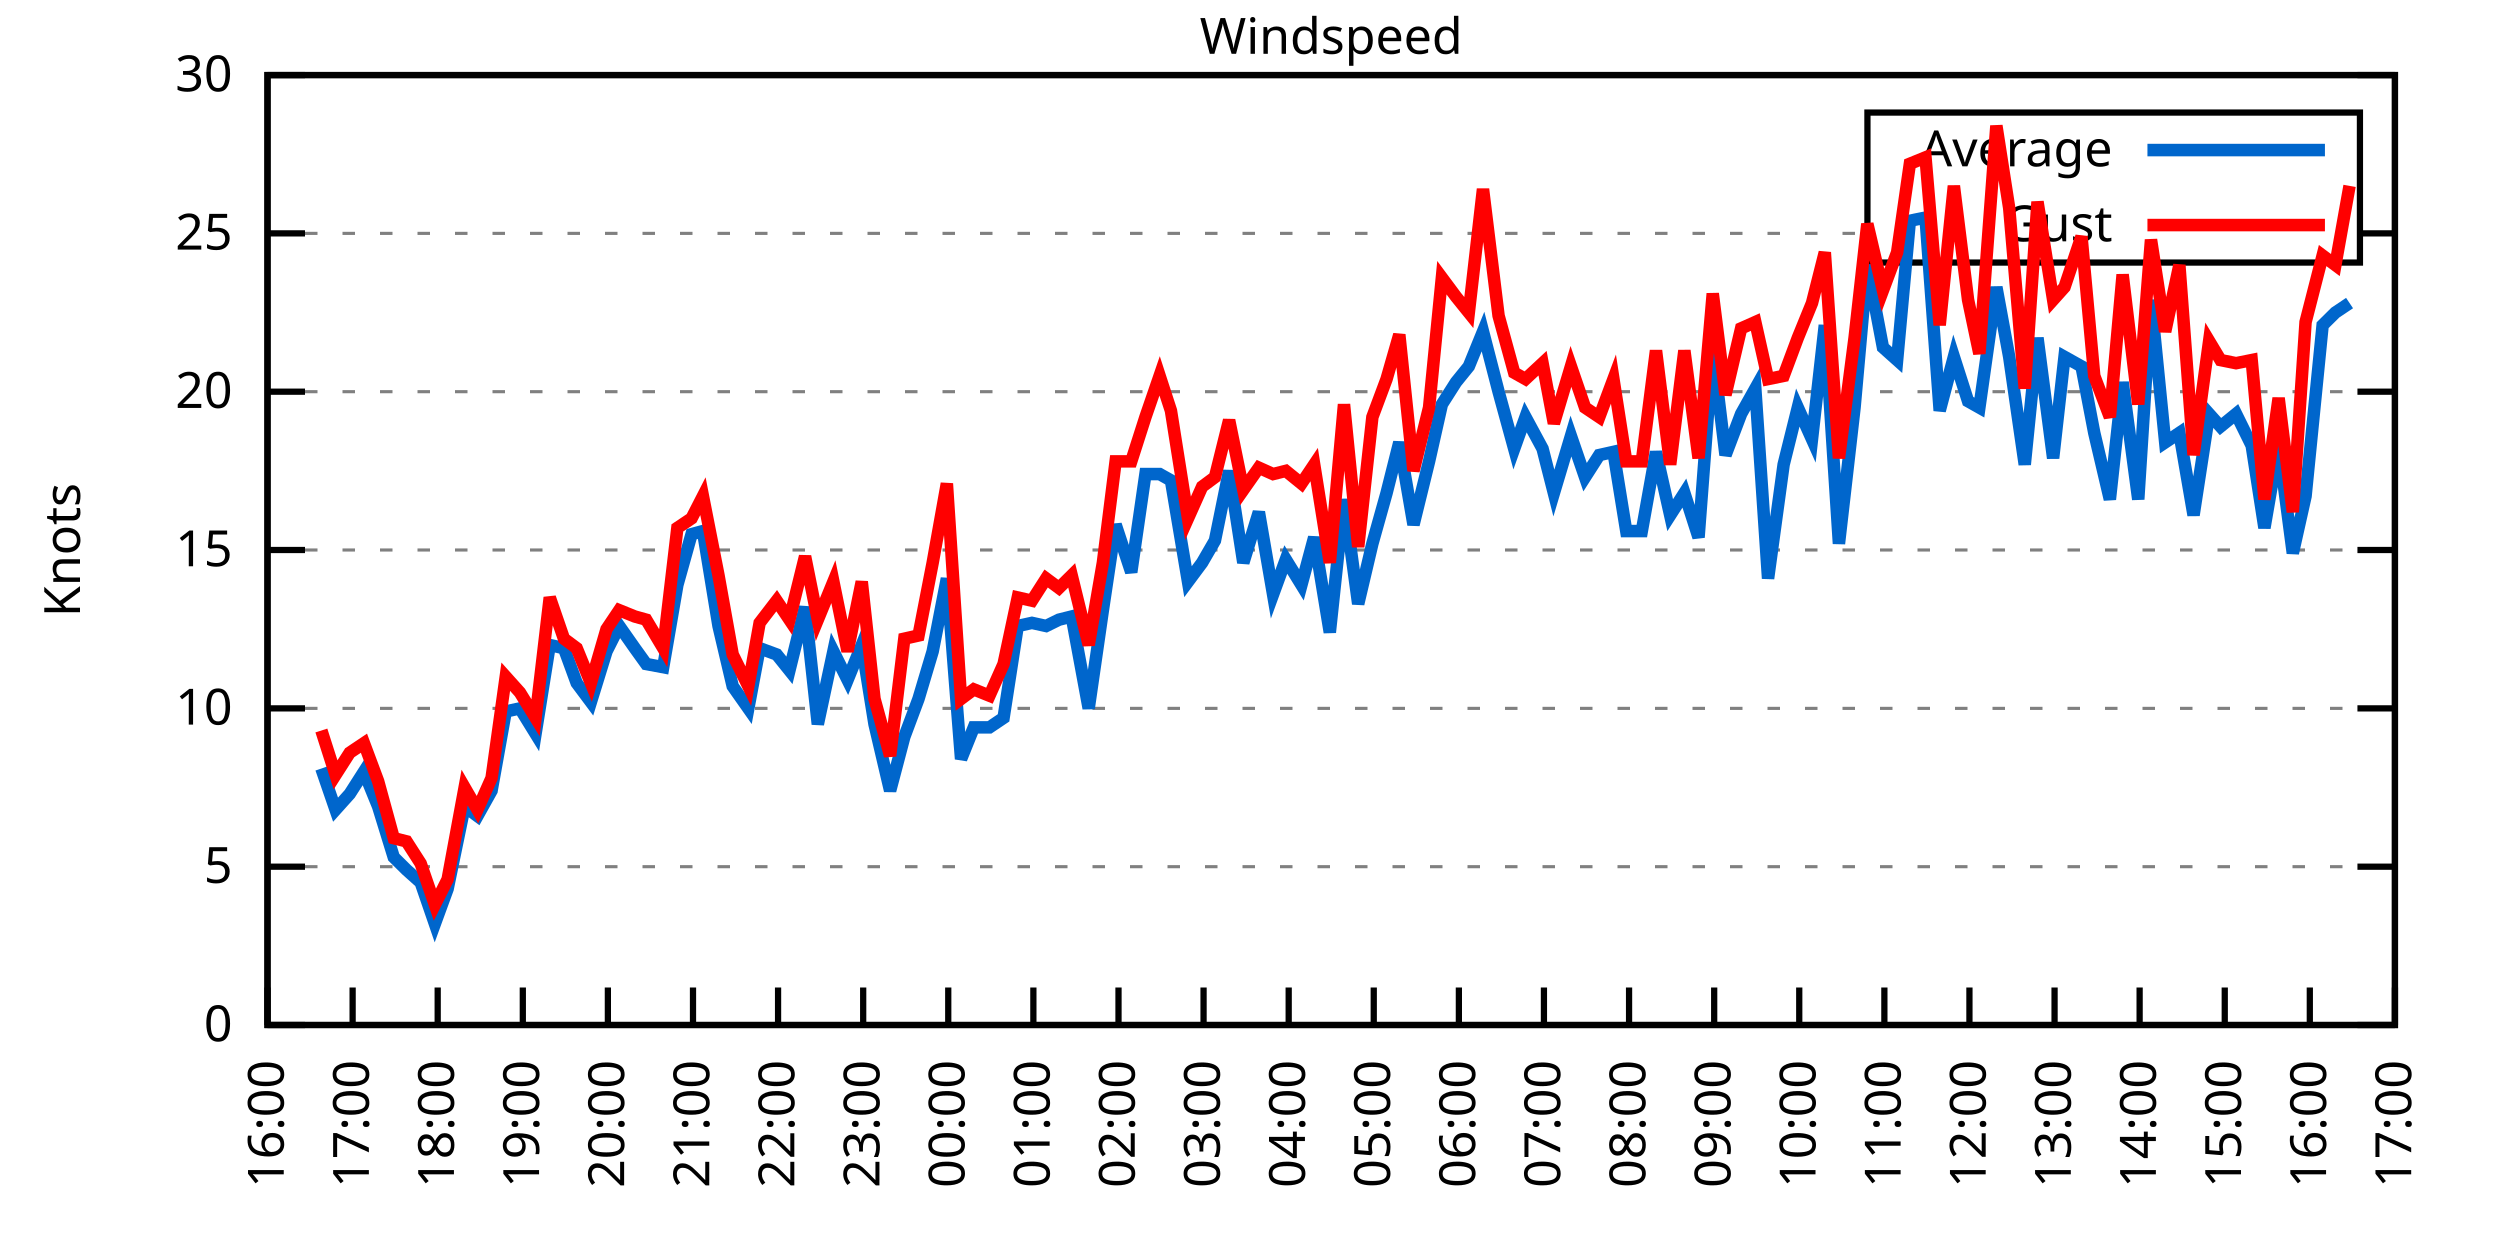
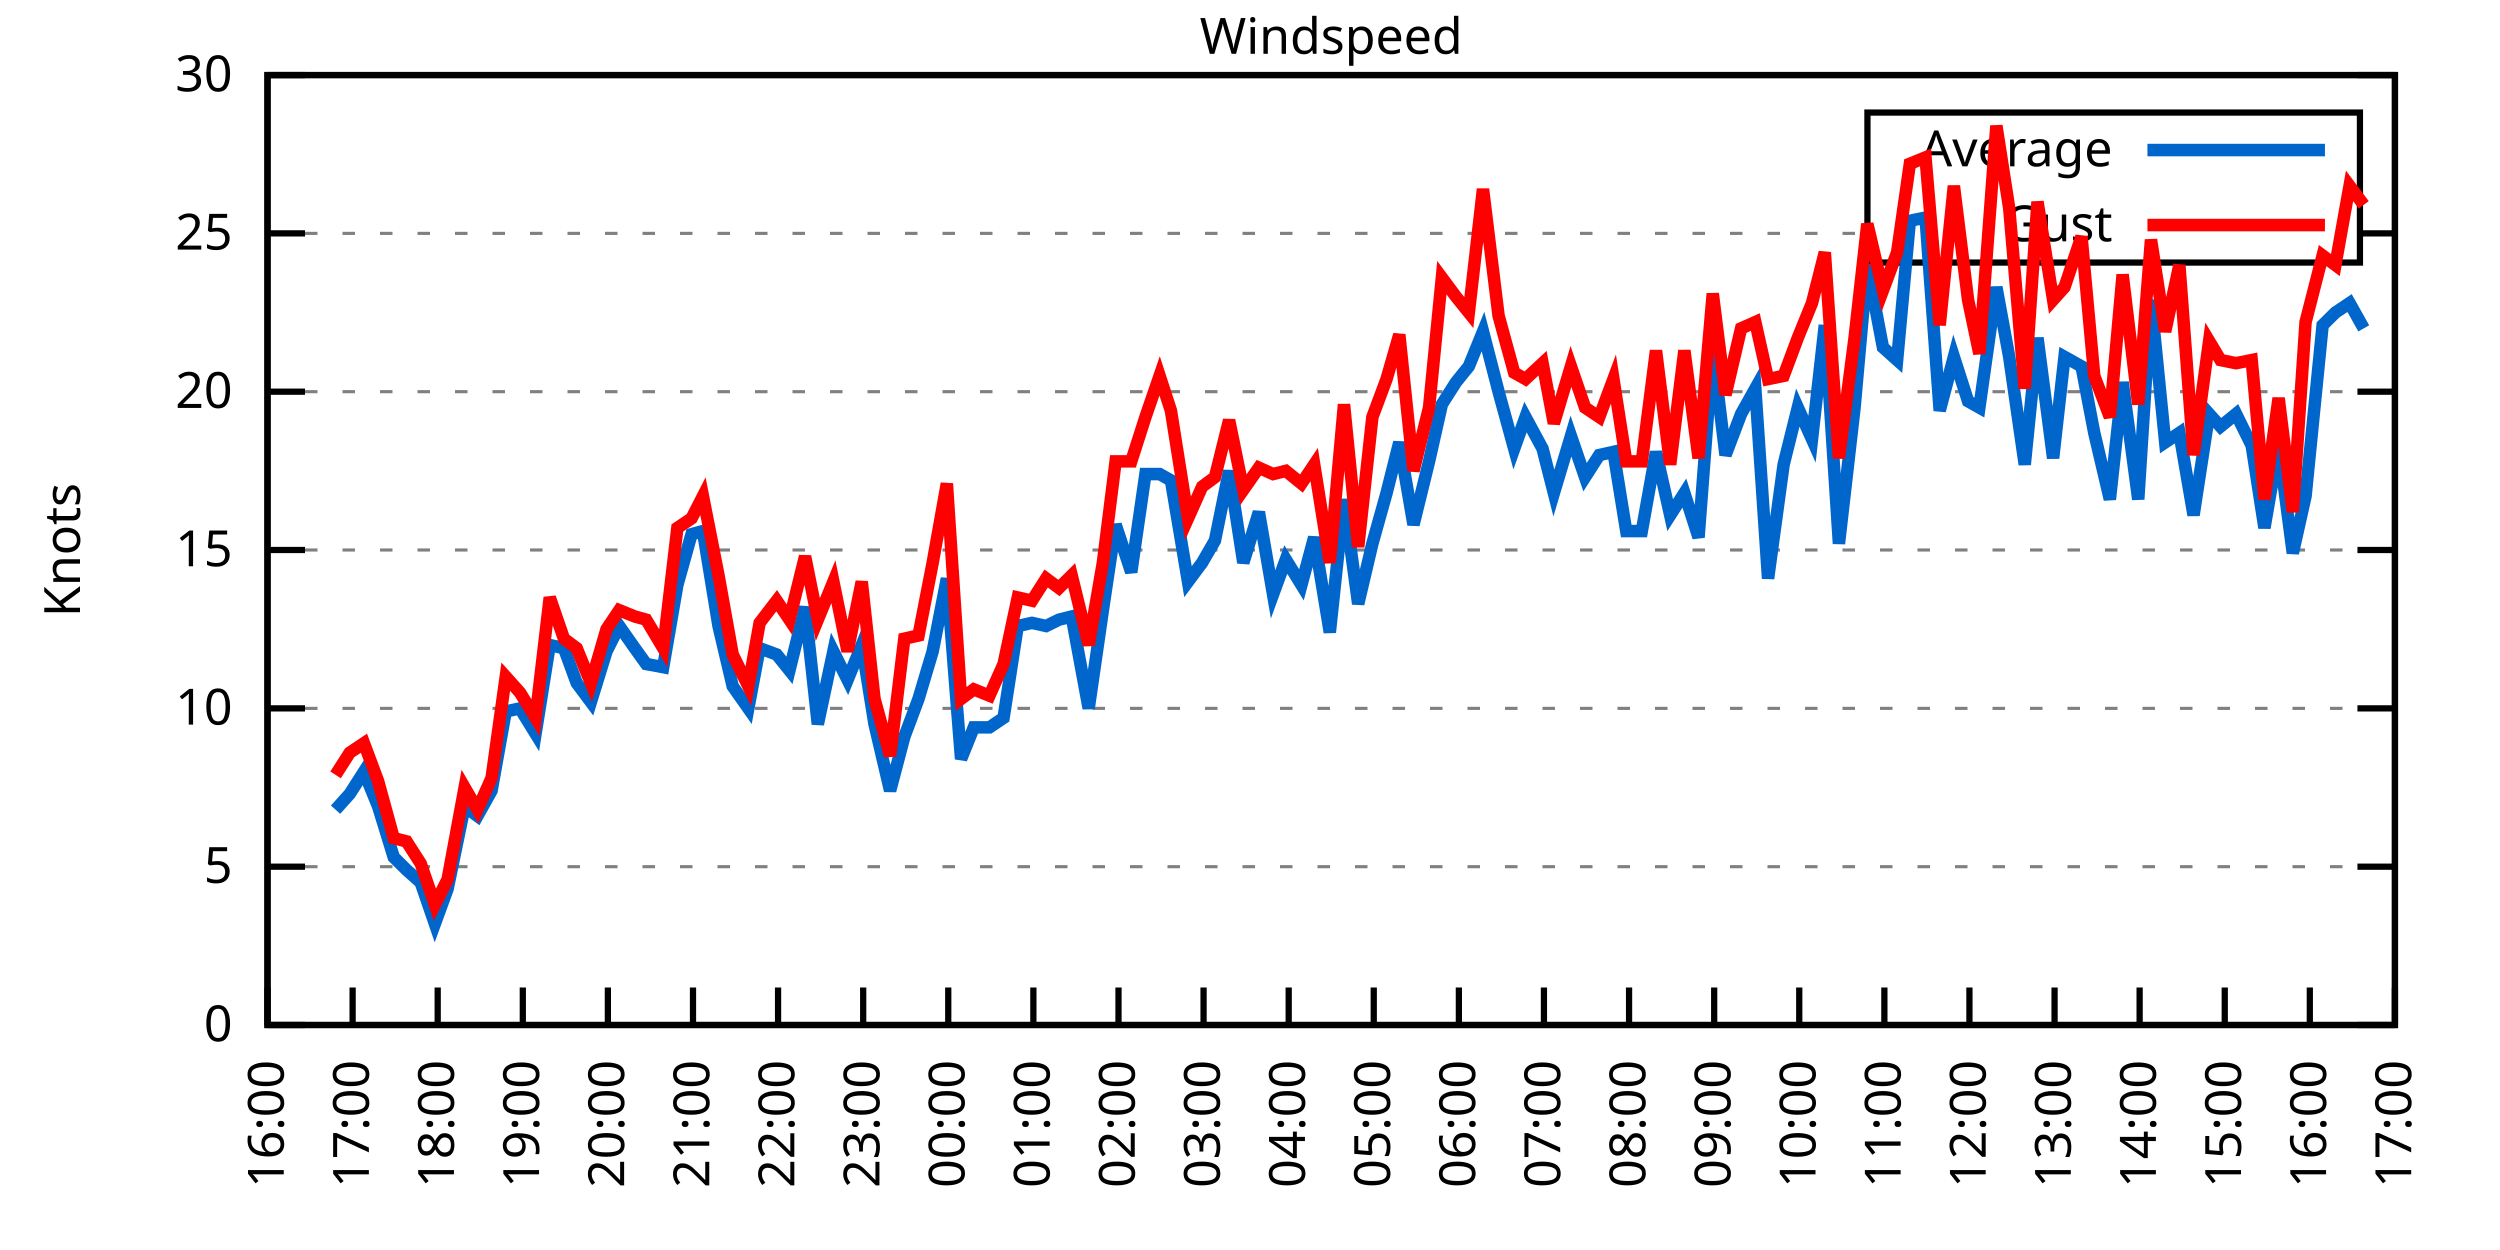
<svg xmlns="http://www.w3.org/2000/svg" xmlns:xlink="http://www.w3.org/1999/xlink" width="400" height="200" viewBox="0 0 400 200">
  <g id="gnuplot_canvas">
    <rect x="0" y="0" width="400" height="200" fill="none" />
    <defs>
      <circle id="gpDot" r="0.5" stroke-width="0.5" stroke="currentColor" />
      <path id="gpPt0" stroke-width="0.333" stroke="currentColor" d="M-1,0 h2 M0,-1 v2" />
      <path id="gpPt1" stroke-width="0.333" stroke="currentColor" d="M-1,-1 L1,1 M1,-1 L-1,1" />
      <path id="gpPt2" stroke-width="0.333" stroke="currentColor" d="M-1,0 L1,0 M0,-1 L0,1 M-1,-1 L1,1 M-1,1 L1,-1" />
      <rect id="gpPt3" stroke-width="0.333" stroke="currentColor" x="-1" y="-1" width="2" height="2" />
      <rect id="gpPt4" stroke-width="0.333" stroke="currentColor" fill="currentColor" x="-1" y="-1" width="2" height="2" />
      <circle id="gpPt5" stroke-width="0.333" stroke="currentColor" cx="0" cy="0" r="1" />
      <use xlink:href="#gpPt5" id="gpPt6" fill="currentColor" stroke="none" />
      <path id="gpPt7" stroke-width="0.333" stroke="currentColor" d="M0,-1.33 L-1.33,0.67 L1.33,0.67 z" />
      <use xlink:href="#gpPt7" id="gpPt8" fill="currentColor" stroke="none" />
      <use xlink:href="#gpPt7" id="gpPt9" stroke="currentColor" transform="rotate(180)" />
      <use xlink:href="#gpPt9" id="gpPt10" fill="currentColor" stroke="none" />
      <use xlink:href="#gpPt3" id="gpPt11" stroke="currentColor" transform="rotate(45)" />
      <use xlink:href="#gpPt11" id="gpPt12" fill="currentColor" stroke="none" />
      <path id="gpPt13" stroke-width="0.333" stroke="currentColor" d="M0,1.330 L1.265,0.411 L0.782,-1.067 L-0.782,-1.076 L-1.265,0.411 z" />
      <use xlink:href="#gpPt13" id="gpPt14" fill="currentColor" stroke="none" />
      <filter id="textbox" filterUnits="objectBoundingBox" x="0" y="0" height="1" width="1">
        <feFlood flood-color="white" flood-opacity="1" result="bgnd" />
        <feComposite in="SourceGraphic" in2="bgnd" operator="atop" />
      </filter>
      <filter id="greybox" filterUnits="objectBoundingBox" x="0" y="0" height="1" width="1">
        <feFlood flood-color="lightgrey" flood-opacity="1" result="grey" />
        <feComposite in="SourceGraphic" in2="grey" operator="atop" />
      </filter>
    </defs>
    <g fill="none" color="white" stroke="currentColor" stroke-width="1.00" stroke-linecap="butt" stroke-linejoin="miter">
</g>
    <g fill="none" color="black" stroke="currentColor" stroke-width="1.00" stroke-linecap="butt" stroke-linejoin="miter">
      <g stroke="none" shape-rendering="crispEdges">
        <polygon fill="rgb(255, 255, 255)" points="42.80,164.00 383.18,164.00 383.18,12.02 42.80,12.02 " />
      </g>
    </g>
    <g fill="none" color="black" stroke="currentColor" stroke-width="1.00" stroke-linecap="butt" stroke-linejoin="miter">
</g>
    <g fill="none" color="black" stroke="black" stroke-width="0.50" stroke-linecap="butt" stroke-linejoin="miter">
</g>
    <g fill="none" color="gray" stroke="currentColor" stroke-width="0.50" stroke-linecap="butt" stroke-linejoin="miter">
      <path stroke="gray" stroke-dasharray="2,4" class="gridline" d="M42.80,164.00 L383.19,164.00  " />
    </g>
    <g fill="none" color="gray" stroke="gray" stroke-width="1.00" stroke-linecap="butt" stroke-linejoin="miter">
</g>
    <g fill="none" color="black" stroke="currentColor" stroke-width="1.00" stroke-linecap="butt" stroke-linejoin="miter">
      <path stroke="black" d="M42.80,164.00 L48.80,164.00 M383.19,164.00 L377.19,164.00  " />
      <g transform="translate(37.20,166.60)" stroke="none" fill="black" font-family="Sans" font-size="8.00" text-anchor="end">
        <text>
          <tspan font-family="Sans"> 0</tspan>
        </text>
      </g>
    </g>
    <g fill="none" color="black" stroke="currentColor" stroke-width="1.00" stroke-linecap="butt" stroke-linejoin="miter">
</g>
    <g fill="none" color="black" stroke="black" stroke-width="0.50" stroke-linecap="butt" stroke-linejoin="miter">
</g>
    <g fill="none" color="gray" stroke="currentColor" stroke-width="0.50" stroke-linecap="butt" stroke-linejoin="miter">
      <path stroke="gray" stroke-dasharray="2,4" class="gridline" d="M42.80,138.67 L383.19,138.67  " />
    </g>
    <g fill="none" color="gray" stroke="gray" stroke-width="1.00" stroke-linecap="butt" stroke-linejoin="miter">
</g>
    <g fill="none" color="black" stroke="currentColor" stroke-width="1.00" stroke-linecap="butt" stroke-linejoin="miter">
      <path stroke="black" d="M42.80,138.67 L48.80,138.67 M383.19,138.67 L377.19,138.67  " />
      <g transform="translate(37.20,141.27)" stroke="none" fill="black" font-family="Sans" font-size="8.00" text-anchor="end">
        <text>
          <tspan font-family="Sans"> 5</tspan>
        </text>
      </g>
    </g>
    <g fill="none" color="black" stroke="currentColor" stroke-width="1.00" stroke-linecap="butt" stroke-linejoin="miter">
</g>
    <g fill="none" color="black" stroke="black" stroke-width="0.50" stroke-linecap="butt" stroke-linejoin="miter">
</g>
    <g fill="none" color="gray" stroke="currentColor" stroke-width="0.50" stroke-linecap="butt" stroke-linejoin="miter">
      <path stroke="gray" stroke-dasharray="2,4" class="gridline" d="M42.80,113.34 L383.19,113.34  " />
    </g>
    <g fill="none" color="gray" stroke="gray" stroke-width="1.00" stroke-linecap="butt" stroke-linejoin="miter">
</g>
    <g fill="none" color="black" stroke="currentColor" stroke-width="1.00" stroke-linecap="butt" stroke-linejoin="miter">
      <path stroke="black" d="M42.80,113.34 L48.80,113.34 M383.19,113.34 L377.19,113.34  " />
      <g transform="translate(37.20,115.94)" stroke="none" fill="black" font-family="Sans" font-size="8.00" text-anchor="end">
        <text>
          <tspan font-family="Sans"> 10</tspan>
        </text>
      </g>
    </g>
    <g fill="none" color="black" stroke="currentColor" stroke-width="1.00" stroke-linecap="butt" stroke-linejoin="miter">
</g>
    <g fill="none" color="black" stroke="black" stroke-width="0.50" stroke-linecap="butt" stroke-linejoin="miter">
</g>
    <g fill="none" color="gray" stroke="currentColor" stroke-width="0.50" stroke-linecap="butt" stroke-linejoin="miter">
      <path stroke="gray" stroke-dasharray="2,4" class="gridline" d="M42.80,88.00 L383.19,88.00  " />
    </g>
    <g fill="none" color="gray" stroke="gray" stroke-width="1.00" stroke-linecap="butt" stroke-linejoin="miter">
</g>
    <g fill="none" color="black" stroke="currentColor" stroke-width="1.00" stroke-linecap="butt" stroke-linejoin="miter">
      <path stroke="black" d="M42.80,88.00 L48.80,88.00 M383.19,88.00 L377.19,88.00  " />
      <g transform="translate(37.20,90.60)" stroke="none" fill="black" font-family="Sans" font-size="8.00" text-anchor="end">
        <text>
          <tspan font-family="Sans"> 15</tspan>
        </text>
      </g>
    </g>
    <g fill="none" color="black" stroke="currentColor" stroke-width="1.00" stroke-linecap="butt" stroke-linejoin="miter">
</g>
    <g fill="none" color="black" stroke="black" stroke-width="0.50" stroke-linecap="butt" stroke-linejoin="miter">
</g>
    <g fill="none" color="gray" stroke="currentColor" stroke-width="0.50" stroke-linecap="butt" stroke-linejoin="miter">
      <path stroke="gray" stroke-dasharray="2,4" class="gridline" d="M42.80,62.67 L383.19,62.67  " />
    </g>
    <g fill="none" color="gray" stroke="gray" stroke-width="1.00" stroke-linecap="butt" stroke-linejoin="miter">
</g>
    <g fill="none" color="black" stroke="currentColor" stroke-width="1.00" stroke-linecap="butt" stroke-linejoin="miter">
      <path stroke="black" d="M42.80,62.67 L48.80,62.67 M383.19,62.67 L377.19,62.67  " />
      <g transform="translate(37.20,65.27)" stroke="none" fill="black" font-family="Sans" font-size="8.00" text-anchor="end">
        <text>
          <tspan font-family="Sans"> 20</tspan>
        </text>
      </g>
    </g>
    <g fill="none" color="black" stroke="currentColor" stroke-width="1.00" stroke-linecap="butt" stroke-linejoin="miter">
</g>
    <g fill="none" color="black" stroke="black" stroke-width="0.50" stroke-linecap="butt" stroke-linejoin="miter">
</g>
    <g fill="none" color="gray" stroke="currentColor" stroke-width="0.50" stroke-linecap="butt" stroke-linejoin="miter">
      <path stroke="gray" stroke-dasharray="2,4" class="gridline" d="M42.80,37.34 L298.79,37.34 M377.59,37.34 L383.19,37.34  " />
    </g>
    <g fill="none" color="gray" stroke="gray" stroke-width="1.00" stroke-linecap="butt" stroke-linejoin="miter">
</g>
    <g fill="none" color="black" stroke="currentColor" stroke-width="1.00" stroke-linecap="butt" stroke-linejoin="miter">
      <path stroke="black" d="M42.80,37.34 L48.80,37.34 M383.19,37.34 L377.19,37.34  " />
      <g transform="translate(37.20,39.94)" stroke="none" fill="black" font-family="Sans" font-size="8.00" text-anchor="end">
        <text>
          <tspan font-family="Sans"> 25</tspan>
        </text>
      </g>
    </g>
    <g fill="none" color="black" stroke="currentColor" stroke-width="1.00" stroke-linecap="butt" stroke-linejoin="miter">
</g>
    <g fill="none" color="black" stroke="black" stroke-width="0.50" stroke-linecap="butt" stroke-linejoin="miter">
</g>
    <g fill="none" color="gray" stroke="currentColor" stroke-width="0.50" stroke-linecap="butt" stroke-linejoin="miter">
      <path stroke="gray" stroke-dasharray="2,4" class="gridline" d="M42.80,12.01 L383.19,12.01  " />
    </g>
    <g fill="none" color="gray" stroke="gray" stroke-width="1.00" stroke-linecap="butt" stroke-linejoin="miter">
</g>
    <g fill="none" color="black" stroke="currentColor" stroke-width="1.00" stroke-linecap="butt" stroke-linejoin="miter">
      <path stroke="black" d="M42.80,12.01 L48.80,12.01 M383.19,12.01 L377.19,12.01  " />
      <g transform="translate(37.20,14.61)" stroke="none" fill="black" font-family="Sans" font-size="8.00" text-anchor="end">
        <text>
          <tspan font-family="Sans"> 30</tspan>
        </text>
      </g>
    </g>
    <g fill="none" color="black" stroke="currentColor" stroke-width="1.00" stroke-linecap="butt" stroke-linejoin="miter">
      <path stroke="black" d="M42.80,164.00 L42.80,158.00  " />
      <g transform="translate(45.40,169.60) rotate(270.00)" stroke="none" fill="black" font-family="Sans" font-size="8.00" text-anchor="end">
        <text>
          <tspan font-family="Sans">16:00</tspan>
        </text>
      </g>
    </g>
    <g fill="none" color="black" stroke="currentColor" stroke-width="1.00" stroke-linecap="butt" stroke-linejoin="miter">
      <path stroke="black" d="M56.42,164.00 L56.42,158.00  " />
      <g transform="translate(59.02,169.60) rotate(270.00)" stroke="none" fill="black" font-family="Sans" font-size="8.00" text-anchor="end">
        <text>
          <tspan font-family="Sans">17:00</tspan>
        </text>
      </g>
    </g>
    <g fill="none" color="black" stroke="currentColor" stroke-width="1.00" stroke-linecap="butt" stroke-linejoin="miter">
      <path stroke="black" d="M70.03,164.00 L70.03,158.00  " />
      <g transform="translate(72.63,169.60) rotate(270.00)" stroke="none" fill="black" font-family="Sans" font-size="8.00" text-anchor="end">
        <text>
          <tspan font-family="Sans">18:00</tspan>
        </text>
      </g>
    </g>
    <g fill="none" color="black" stroke="currentColor" stroke-width="1.00" stroke-linecap="butt" stroke-linejoin="miter">
      <path stroke="black" d="M83.65,164.00 L83.65,158.00  " />
      <g transform="translate(86.25,169.60) rotate(270.00)" stroke="none" fill="black" font-family="Sans" font-size="8.00" text-anchor="end">
        <text>
          <tspan font-family="Sans">19:00</tspan>
        </text>
      </g>
    </g>
    <g fill="none" color="black" stroke="currentColor" stroke-width="1.00" stroke-linecap="butt" stroke-linejoin="miter">
      <path stroke="black" d="M97.26,164.00 L97.26,158.00  " />
      <g transform="translate(99.86,169.60) rotate(270.00)" stroke="none" fill="black" font-family="Sans" font-size="8.00" text-anchor="end">
        <text>
          <tspan font-family="Sans">20:00</tspan>
        </text>
      </g>
    </g>
    <g fill="none" color="black" stroke="currentColor" stroke-width="1.00" stroke-linecap="butt" stroke-linejoin="miter">
      <path stroke="black" d="M110.88,164.00 L110.88,158.00  " />
      <g transform="translate(113.48,169.60) rotate(270.00)" stroke="none" fill="black" font-family="Sans" font-size="8.00" text-anchor="end">
        <text>
          <tspan font-family="Sans">21:00</tspan>
        </text>
      </g>
    </g>
    <g fill="none" color="black" stroke="currentColor" stroke-width="1.00" stroke-linecap="butt" stroke-linejoin="miter">
      <path stroke="black" d="M124.49,164.00 L124.49,158.00  " />
      <g transform="translate(127.09,169.60) rotate(270.00)" stroke="none" fill="black" font-family="Sans" font-size="8.00" text-anchor="end">
        <text>
          <tspan font-family="Sans">22:00</tspan>
        </text>
      </g>
    </g>
    <g fill="none" color="black" stroke="currentColor" stroke-width="1.00" stroke-linecap="butt" stroke-linejoin="miter">
      <path stroke="black" d="M138.11,164.00 L138.11,158.00  " />
      <g transform="translate(140.71,169.60) rotate(270.00)" stroke="none" fill="black" font-family="Sans" font-size="8.00" text-anchor="end">
        <text>
          <tspan font-family="Sans">23:00</tspan>
        </text>
      </g>
    </g>
    <g fill="none" color="black" stroke="currentColor" stroke-width="1.00" stroke-linecap="butt" stroke-linejoin="miter">
      <path stroke="black" d="M151.72,164.00 L151.72,158.00  " />
      <g transform="translate(154.32,169.60) rotate(270.00)" stroke="none" fill="black" font-family="Sans" font-size="8.00" text-anchor="end">
        <text>
          <tspan font-family="Sans">00:00</tspan>
        </text>
      </g>
    </g>
    <g fill="none" color="black" stroke="currentColor" stroke-width="1.00" stroke-linecap="butt" stroke-linejoin="miter">
      <path stroke="black" d="M165.34,164.00 L165.34,158.00  " />
      <g transform="translate(167.94,169.60) rotate(270.00)" stroke="none" fill="black" font-family="Sans" font-size="8.00" text-anchor="end">
        <text>
          <tspan font-family="Sans">01:00</tspan>
        </text>
      </g>
    </g>
    <g fill="none" color="black" stroke="currentColor" stroke-width="1.00" stroke-linecap="butt" stroke-linejoin="miter">
      <path stroke="black" d="M178.96,164.00 L178.96,158.00  " />
      <g transform="translate(181.56,169.60) rotate(270.00)" stroke="none" fill="black" font-family="Sans" font-size="8.00" text-anchor="end">
        <text>
          <tspan font-family="Sans">02:00</tspan>
        </text>
      </g>
    </g>
    <g fill="none" color="black" stroke="currentColor" stroke-width="1.00" stroke-linecap="butt" stroke-linejoin="miter">
      <path stroke="black" d="M192.57,164.00 L192.57,158.00  " />
      <g transform="translate(195.17,169.60) rotate(270.00)" stroke="none" fill="black" font-family="Sans" font-size="8.00" text-anchor="end">
        <text>
          <tspan font-family="Sans">03:00</tspan>
        </text>
      </g>
    </g>
    <g fill="none" color="black" stroke="currentColor" stroke-width="1.00" stroke-linecap="butt" stroke-linejoin="miter">
      <path stroke="black" d="M206.19,164.00 L206.19,158.00  " />
      <g transform="translate(208.79,169.60) rotate(270.00)" stroke="none" fill="black" font-family="Sans" font-size="8.00" text-anchor="end">
        <text>
          <tspan font-family="Sans">04:00</tspan>
        </text>
      </g>
    </g>
    <g fill="none" color="black" stroke="currentColor" stroke-width="1.00" stroke-linecap="butt" stroke-linejoin="miter">
      <path stroke="black" d="M219.80,164.00 L219.80,158.00  " />
      <g transform="translate(222.40,169.60) rotate(270.00)" stroke="none" fill="black" font-family="Sans" font-size="8.00" text-anchor="end">
        <text>
          <tspan font-family="Sans">05:00</tspan>
        </text>
      </g>
    </g>
    <g fill="none" color="black" stroke="currentColor" stroke-width="1.00" stroke-linecap="butt" stroke-linejoin="miter">
      <path stroke="black" d="M233.42,164.00 L233.42,158.00  " />
      <g transform="translate(236.02,169.60) rotate(270.00)" stroke="none" fill="black" font-family="Sans" font-size="8.00" text-anchor="end">
        <text>
          <tspan font-family="Sans">06:00</tspan>
        </text>
      </g>
    </g>
    <g fill="none" color="black" stroke="currentColor" stroke-width="1.00" stroke-linecap="butt" stroke-linejoin="miter">
      <path stroke="black" d="M247.03,164.00 L247.03,158.00  " />
      <g transform="translate(249.63,169.60) rotate(270.00)" stroke="none" fill="black" font-family="Sans" font-size="8.00" text-anchor="end">
        <text>
          <tspan font-family="Sans">07:00</tspan>
        </text>
      </g>
    </g>
    <g fill="none" color="black" stroke="currentColor" stroke-width="1.00" stroke-linecap="butt" stroke-linejoin="miter">
      <path stroke="black" d="M260.65,164.00 L260.65,158.00  " />
      <g transform="translate(263.25,169.60) rotate(270.00)" stroke="none" fill="black" font-family="Sans" font-size="8.00" text-anchor="end">
        <text>
          <tspan font-family="Sans">08:00</tspan>
        </text>
      </g>
    </g>
    <g fill="none" color="black" stroke="currentColor" stroke-width="1.00" stroke-linecap="butt" stroke-linejoin="miter">
      <path stroke="black" d="M274.27,164.00 L274.27,158.00  " />
      <g transform="translate(276.87,169.60) rotate(270.00)" stroke="none" fill="black" font-family="Sans" font-size="8.00" text-anchor="end">
        <text>
          <tspan font-family="Sans">09:00</tspan>
        </text>
      </g>
    </g>
    <g fill="none" color="black" stroke="currentColor" stroke-width="1.00" stroke-linecap="butt" stroke-linejoin="miter">
      <path stroke="black" d="M287.88,164.00 L287.88,158.00  " />
      <g transform="translate(290.48,169.60) rotate(270.00)" stroke="none" fill="black" font-family="Sans" font-size="8.00" text-anchor="end">
        <text>
          <tspan font-family="Sans">10:00</tspan>
        </text>
      </g>
    </g>
    <g fill="none" color="black" stroke="currentColor" stroke-width="1.00" stroke-linecap="butt" stroke-linejoin="miter">
      <path stroke="black" d="M301.50,164.00 L301.50,158.00  " />
      <g transform="translate(304.10,169.60) rotate(270.00)" stroke="none" fill="black" font-family="Sans" font-size="8.00" text-anchor="end">
        <text>
          <tspan font-family="Sans">11:00</tspan>
        </text>
      </g>
    </g>
    <g fill="none" color="black" stroke="currentColor" stroke-width="1.00" stroke-linecap="butt" stroke-linejoin="miter">
      <path stroke="black" d="M315.11,164.00 L315.11,158.00  " />
      <g transform="translate(317.71,169.60) rotate(270.00)" stroke="none" fill="black" font-family="Sans" font-size="8.00" text-anchor="end">
        <text>
          <tspan font-family="Sans">12:00</tspan>
        </text>
      </g>
    </g>
    <g fill="none" color="black" stroke="currentColor" stroke-width="1.00" stroke-linecap="butt" stroke-linejoin="miter">
      <path stroke="black" d="M328.73,164.00 L328.73,158.00  " />
      <g transform="translate(331.33,169.60) rotate(270.00)" stroke="none" fill="black" font-family="Sans" font-size="8.00" text-anchor="end">
        <text>
          <tspan font-family="Sans">13:00</tspan>
        </text>
      </g>
    </g>
    <g fill="none" color="black" stroke="currentColor" stroke-width="1.00" stroke-linecap="butt" stroke-linejoin="miter">
      <path stroke="black" d="M342.34,164.00 L342.34,158.00  " />
      <g transform="translate(344.94,169.60) rotate(270.00)" stroke="none" fill="black" font-family="Sans" font-size="8.00" text-anchor="end">
        <text>
          <tspan font-family="Sans">14:00</tspan>
        </text>
      </g>
    </g>
    <g fill="none" color="black" stroke="currentColor" stroke-width="1.00" stroke-linecap="butt" stroke-linejoin="miter">
      <path stroke="black" d="M355.96,164.00 L355.96,158.00  " />
      <g transform="translate(358.56,169.60) rotate(270.00)" stroke="none" fill="black" font-family="Sans" font-size="8.00" text-anchor="end">
        <text>
          <tspan font-family="Sans">15:00</tspan>
        </text>
      </g>
    </g>
    <g fill="none" color="black" stroke="currentColor" stroke-width="1.00" stroke-linecap="butt" stroke-linejoin="miter">
      <path stroke="black" d="M369.57,164.00 L369.57,158.00  " />
      <g transform="translate(372.17,169.60) rotate(270.00)" stroke="none" fill="black" font-family="Sans" font-size="8.00" text-anchor="end">
        <text>
          <tspan font-family="Sans">16:00</tspan>
        </text>
      </g>
    </g>
    <g fill="none" color="black" stroke="currentColor" stroke-width="1.00" stroke-linecap="butt" stroke-linejoin="miter">
      <path stroke="black" d="M383.19,164.00 L383.19,158.00  " />
      <g transform="translate(385.79,169.60) rotate(270.00)" stroke="none" fill="black" font-family="Sans" font-size="8.00" text-anchor="end">
        <text>
          <tspan font-family="Sans">17:00</tspan>
        </text>
      </g>
    </g>
    <g fill="none" color="black" stroke="currentColor" stroke-width="1.00" stroke-linecap="butt" stroke-linejoin="miter">
</g>
    <g fill="none" color="black" stroke="currentColor" stroke-width="1.00" stroke-linecap="butt" stroke-linejoin="miter">
      <path stroke="black" d="M42.80,12.01 L42.80,164.00 L383.19,164.00 L383.19,12.01 L42.80,12.01 Z  " />
    </g>
    <g fill="none" color="black" stroke="currentColor" stroke-width="1.00" stroke-linecap="butt" stroke-linejoin="miter">
</g>
    <g fill="none" color="black" stroke="currentColor" stroke-width="1.00" stroke-linecap="butt" stroke-linejoin="miter">
      <path stroke="black" d="M298.79,42.01 L298.79,18.01 L377.59,18.01 L377.59,42.01 L298.79,42.01 Z  " />
    </g>
    <g id="Windspeed_plot_1">
      <g fill="none" color="white" stroke="black" stroke-width="2.00" stroke-linecap="butt" stroke-linejoin="miter">
</g>
      <g fill="none" color="black" stroke="currentColor" stroke-width="2.00" stroke-linecap="butt" stroke-linejoin="miter">
        <g transform="translate(337.99,26.61)" stroke="none" fill="black" font-family="Sans" font-size="8.00" text-anchor="end">
          <text>
            <tspan font-family="Sans">Average</tspan>
          </text>
        </g>
      </g>
      <g fill="none" color="black" stroke="currentColor" stroke-width="2.00" stroke-linecap="butt" stroke-linejoin="miter">
-         <path stroke="rgb(  0, 102, 204)" d="M343.59,24.01 L371.99,24.01 M51.42,122.96 L53.69,129.55 L55.96,127.02 L58.23,123.47 L60.50,129.04 L63.00,137.15   L65.04,139.17 L67.31,141.20 L69.58,147.79 L71.62,142.21 L74.34,129.04 L76.39,130.56 L78.65,126.51 L80.92,113.84   L83.19,113.34 L85.69,117.39 L87.96,103.20 L90.23,103.71 L92.27,109.28 L94.54,112.32 L97.04,104.22 L99.08,100.16   L101.57,103.71 L103.39,106.24 L106.11,106.75 L108.38,93.58 L110.65,85.47 L112.47,84.97 L114.96,100.16 L117.23,109.79   L119.73,113.34 L121.54,103.71 L124.27,104.72 L126.31,107.26 L128.81,97.12 L130.85,115.87 L133.34,104.22 L135.61,108.78   L137.88,103.20 L139.92,115.87 L142.42,126.51 L144.69,117.90 L146.96,111.82 L149.23,104.22 L151.50,92.56 L153.77,121.44   L155.81,116.38 L158.31,116.38 L160.57,114.86 L162.84,100.16 L165.11,99.66 L167.38,100.16 L169.43,99.15 L171.47,98.64   L174.19,113.34 L176.46,97.63 L178.50,83.95 L181.00,91.55 L183.27,75.85 L185.54,75.85 L187.35,76.86 L190.08,93.07   L192.34,90.03 L194.39,86.49 L196.66,75.34 L198.93,90.03 L201.42,81.93 L203.69,95.10 L205.73,89.52 L208.23,93.58   L210.27,85.98 L212.77,101.18 L215.04,79.90 L217.31,96.62 L219.58,86.99 L221.85,78.89 L223.89,70.78 L226.16,83.95   L228.65,73.82 L230.70,64.70 L232.96,61.15 L235.01,58.62 L237.28,53.05 L239.77,62.67 L242.27,71.79 L244.08,66.73   L246.81,71.79 L248.62,78.89 L251.35,69.77 L253.61,76.35 L255.88,72.81 L258.15,72.30 L260.20,84.97 L262.69,84.97   L264.96,72.30 L267.23,82.43 L269.50,78.89 L271.77,85.98 L274.04,56.09 L276.08,72.81 L278.58,66.22 L280.85,62.17   L282.89,92.56 L285.38,74.33 L287.65,65.21 L289.92,70.27 L291.97,52.03 L294.23,86.99 L296.73,65.21 L298.77,42.41   L301.27,55.58 L303.54,57.61 L305.58,35.32 L308.08,34.81 L310.35,65.71 L312.62,57.10 L314.89,64.19 L316.70,65.21   L319.42,45.95 L321.47,57.10 L323.96,74.33 L326.00,54.06 L328.50,73.31 L330.32,57.10 L333.04,58.62 L335.08,69.26   L337.58,79.90 L339.62,61.15 L342.12,79.90 L344.16,47.98 L346.43,70.78 L348.70,69.26 L350.97,82.43 L353.46,66.22   L355.28,68.25 L357.77,66.22 L360.27,71.29 L362.31,84.46 L364.58,71.29 L366.85,88.51 L368.89,79.39 L371.62,52.03   L373.66,50.01 L375.93,48.49  " />
+         <path stroke="rgb(  0, 102, 204)" d="M343.59,24.01 L371.99,24.01 M53.69,129.55 L55.96,127.02 L58.23,123.47 L60.50,129.04 L63.00,137.15 L65.04,139.17   L67.31,141.20 L69.58,147.79 L71.62,142.21 L74.34,129.04 L76.39,130.56 L78.65,126.51 L80.92,113.84 L83.19,113.34   L85.69,117.39 L87.96,103.20 L90.23,103.71 L92.27,109.28 L94.54,112.32 L97.04,104.22 L99.08,100.16 L101.57,103.71   L103.39,106.24 L106.11,106.75 L108.38,93.58 L110.65,85.47 L112.47,84.97 L114.96,100.16 L117.23,109.79 L119.73,113.34   L121.54,103.71 L124.27,104.72 L126.31,107.26 L128.81,97.12 L130.85,115.87 L133.34,104.22 L135.61,108.78 L137.88,103.20   L139.92,115.87 L142.42,126.51 L144.69,117.90 L146.96,111.82 L149.23,104.22 L151.50,92.56 L153.77,121.44 L155.81,116.38   L158.31,116.38 L160.57,114.86 L162.84,100.16 L165.11,99.66 L167.38,100.16 L169.43,99.15 L171.47,98.64 L174.19,113.34   L176.46,97.63 L178.50,83.95 L181.00,91.55 L183.27,75.85 L185.54,75.85 L187.35,76.86 L190.08,93.07 L192.34,90.03   L194.39,86.49 L196.66,75.34 L198.93,90.03 L201.42,81.93 L203.69,95.10 L205.73,89.52 L208.23,93.58 L210.27,85.98   L212.77,101.18 L215.04,79.90 L217.31,96.62 L219.58,86.99 L221.85,78.89 L223.89,70.78 L226.16,83.95 L228.65,73.82   L230.70,64.70 L232.96,61.15 L235.01,58.62 L237.28,53.05 L239.77,62.67 L242.27,71.79 L244.08,66.73 L246.81,71.79   L248.62,78.89 L251.35,69.77 L253.61,76.35 L255.88,72.81 L258.15,72.30 L260.20,84.97 L262.69,84.97 L264.96,72.30   L267.23,82.43 L269.50,78.89 L271.77,85.98 L274.04,56.09 L276.08,72.81 L278.58,66.22 L280.85,62.17 L282.89,92.56   L285.38,74.33 L287.65,65.21 L289.92,70.27 L291.97,52.03 L294.23,86.99 L296.73,65.21 L298.77,42.41 L301.27,55.58   L303.54,57.61 L305.58,35.32 L308.08,34.81 L310.35,65.71 L312.62,57.10 L314.89,64.19 L316.70,65.21 L319.42,45.95   L321.47,57.10 L323.96,74.33 L326.00,54.06 L328.50,73.31 L330.32,57.10 L333.04,58.62 L335.08,69.26 L337.58,79.90   L339.62,61.15 L342.12,79.90 L344.16,47.98 L346.43,70.78 L348.70,69.26 L350.97,82.43 L353.46,66.22 L355.28,68.25   L357.77,66.22 L360.27,71.29 L362.31,84.46 L364.58,71.29 L366.85,88.51 L368.89,79.39 L371.62,52.03 L373.66,50.01   L375.93,48.49 L378.20,52.54  " />
      </g>
    </g>
    <g id="Windspeed_plot_2">
      <g fill="none" color="black" stroke="currentColor" stroke-width="2.00" stroke-linecap="butt" stroke-linejoin="miter">
        <g transform="translate(337.99,38.61)" stroke="none" fill="black" font-family="Sans" font-size="8.00" text-anchor="end">
          <text>
            <tspan font-family="Sans">Gust</tspan>
          </text>
        </g>
      </g>
      <g fill="none" color="black" stroke="currentColor" stroke-width="2.00" stroke-linecap="butt" stroke-linejoin="miter">
-         <path stroke="rgb(255,   0,   0)" d="M343.59,36.01 L371.99,36.01 M51.42,116.88 L53.69,123.98 L55.96,120.43 L58.23,118.91 L60.50,124.99 L63.00,134.11   L65.04,134.62 L67.31,138.16 L69.58,144.75 L71.62,140.69 L74.34,126.00 L76.39,129.55 L78.65,124.48 L80.92,108.27   L83.19,110.80 L85.69,114.86 L87.96,95.60 L90.23,102.19 L92.27,103.71 L94.54,109.28 L97.04,100.67 L99.08,97.63   L101.57,98.64 L103.39,99.15 L106.11,103.71 L108.38,84.46 L110.65,82.94 L112.47,79.39 L114.96,92.06 L117.23,104.72   L119.73,109.79 L121.54,99.66 L124.27,96.11 L126.31,99.15 L128.81,89.02 L130.85,99.15 L133.34,93.07 L135.61,104.22   L137.88,93.07 L139.92,111.82 L142.42,120.94 L144.69,102.19 L146.96,101.68 L149.23,90.03 L151.50,77.37 L153.77,111.82   L155.81,110.30 L158.31,111.31 L160.57,106.24 L162.84,95.60 L165.11,96.11 L167.38,92.56 L169.43,94.08 L171.47,92.06   L174.19,103.20 L176.46,90.03 L178.50,73.82 L181.00,73.82 L183.27,66.73 L185.54,60.14 L187.35,65.71 L190.08,82.94   L192.34,77.87 L194.39,76.35 L196.66,67.23 L198.93,78.38 L201.42,74.83 L203.69,75.85 L205.73,75.34 L208.23,77.37   L210.27,74.33 L212.77,90.03 L215.04,64.70 L217.31,87.50 L219.58,66.73 L221.85,60.65 L223.89,53.55 L226.16,75.34   L228.65,65.21 L230.70,44.43 L232.96,47.47 L235.01,50.01 L237.28,30.25 L239.77,50.51 L242.27,59.63 L244.08,60.65   L246.81,58.11 L248.62,67.74 L251.35,58.62 L253.61,65.21 L255.88,66.73 L258.15,60.65 L260.20,73.82 L262.69,73.82   L264.96,56.09 L267.23,74.33 L269.50,56.09 L271.77,73.31 L274.04,46.97 L276.08,63.18 L278.58,52.54 L280.85,51.53   L282.89,60.65 L285.38,60.14 L287.65,54.06 L289.92,48.49 L291.97,40.38 L294.23,73.31 L296.73,54.06 L298.77,35.82   L301.27,46.46 L303.54,40.38 L305.58,26.20 L308.08,25.18 L310.35,52.03 L312.62,29.74 L314.89,47.98 L316.70,56.59   L319.42,20.12 L321.47,33.29 L323.96,62.17 L326.00,32.28 L328.50,47.98 L330.32,45.95 L333.04,37.85 L335.08,60.14   L337.58,66.73 L339.62,43.93 L342.12,64.70 L344.16,38.35 L346.43,53.05 L348.70,42.41 L350.97,72.81 L353.46,54.57   L355.28,57.61 L357.77,58.11 L360.27,57.61 L362.31,79.90 L364.58,63.69 L366.85,81.93 L368.89,51.53 L371.62,40.89   L373.66,42.41 L375.93,29.74  " />
+         <path stroke="rgb(255,   0,   0)" d="M343.59,36.01 L371.99,36.01 M53.69,123.98 L55.96,120.43 L58.23,118.91 L60.50,124.99 L63.00,134.11 L65.04,134.62   L67.31,138.16 L69.58,144.75 L71.62,140.69 L74.34,126.00 L76.39,129.55 L78.65,124.48 L80.92,108.27 L83.19,110.80   L85.69,114.86 L87.96,95.60 L90.23,102.19 L92.27,103.71 L94.54,109.28 L97.04,100.67 L99.08,97.63 L101.57,98.64   L103.39,99.15 L106.11,103.71 L108.38,84.46 L110.65,82.94 L112.47,79.39 L114.96,92.06 L117.23,104.72 L119.73,109.79   L121.54,99.66 L124.27,96.11 L126.31,99.15 L128.81,89.02 L130.85,99.15 L133.34,93.07 L135.61,104.22 L137.88,93.07   L139.92,111.82 L142.42,120.94 L144.69,102.19 L146.96,101.68 L149.23,90.03 L151.50,77.37 L153.77,111.82 L155.81,110.30   L158.31,111.31 L160.57,106.24 L162.84,95.60 L165.11,96.11 L167.38,92.56 L169.43,94.08 L171.47,92.06 L174.19,103.20   L176.46,90.03 L178.50,73.82 L181.00,73.82 L183.27,66.73 L185.54,60.14 L187.35,65.71 L190.08,82.94 L192.34,77.87   L194.39,76.35 L196.66,67.23 L198.93,78.38 L201.42,74.83 L203.69,75.85 L205.73,75.34 L208.23,77.37 L210.27,74.33   L212.77,90.03 L215.04,64.70 L217.31,87.50 L219.58,66.73 L221.85,60.65 L223.89,53.55 L226.16,75.34 L228.65,65.21   L230.70,44.43 L232.96,47.47 L235.01,50.01 L237.28,30.25 L239.77,50.51 L242.27,59.63 L244.08,60.65 L246.81,58.11   L248.62,67.74 L251.35,58.62 L253.61,65.21 L255.88,66.73 L258.15,60.65 L260.20,73.82 L262.69,73.82 L264.96,56.09   L267.23,74.33 L269.50,56.09 L271.77,73.31 L274.04,46.97 L276.08,63.18 L278.58,52.54 L280.85,51.53 L282.89,60.65   L285.38,60.14 L287.65,54.06 L289.92,48.49 L291.97,40.38 L294.23,73.31 L296.73,54.06 L298.77,35.82 L301.27,46.46   L303.54,40.38 L305.58,26.20 L308.08,25.18 L310.35,52.03 L312.62,29.74 L314.89,47.98 L316.70,56.59 L319.42,20.12   L321.47,33.29 L323.96,62.17 L326.00,32.28 L328.50,47.98 L330.32,45.95 L333.04,37.85 L335.08,60.14 L337.58,66.73   L339.62,43.93 L342.12,64.70 L344.16,38.35 L346.43,53.05 L348.70,42.41 L350.97,72.81 L353.46,54.57 L355.28,57.61   L357.77,58.11 L360.27,57.61 L362.31,79.90 L364.58,63.69 L366.85,81.93 L368.89,51.53 L371.62,40.89 L373.66,42.41   L375.93,29.74 L378.20,32.78  " />
      </g>
    </g>
    <g fill="none" color="black" stroke="currentColor" stroke-width="2.00" stroke-linecap="butt" stroke-linejoin="miter">
</g>
    <g fill="none" color="black" stroke="black" stroke-width="1.00" stroke-linecap="butt" stroke-linejoin="miter">
</g>
    <g fill="none" color="black" stroke="currentColor" stroke-width="1.00" stroke-linecap="butt" stroke-linejoin="miter">
      <path stroke="black" d="M42.80,12.01 L42.80,164.00 L383.19,164.00 L383.19,12.01 L42.80,12.01 Z  " />
      <g transform="translate(12.80,88.01) rotate(270.00)" stroke="none" fill="black" font-family="Sans" font-size="8.00" text-anchor="middle">
        <text>
          <tspan font-family="Sans">Knots</tspan>
        </text>
      </g>
    </g>
    <g fill="none" color="black" stroke="currentColor" stroke-width="1.00" stroke-linecap="butt" stroke-linejoin="miter">
</g>
    <g fill="none" color="black" stroke="currentColor" stroke-width="1.00" stroke-linecap="butt" stroke-linejoin="miter">
      <g transform="translate(212.99,8.61)" stroke="none" fill="black" font-family="Sans" font-size="8.00" text-anchor="middle">
        <text>
          <tspan font-family="Sans">Windspeed</tspan>
        </text>
      </g>
    </g>
    <g fill="none" color="black" stroke="currentColor" stroke-width="1.00" stroke-linecap="butt" stroke-linejoin="miter">
</g>
  </g>
</svg>
